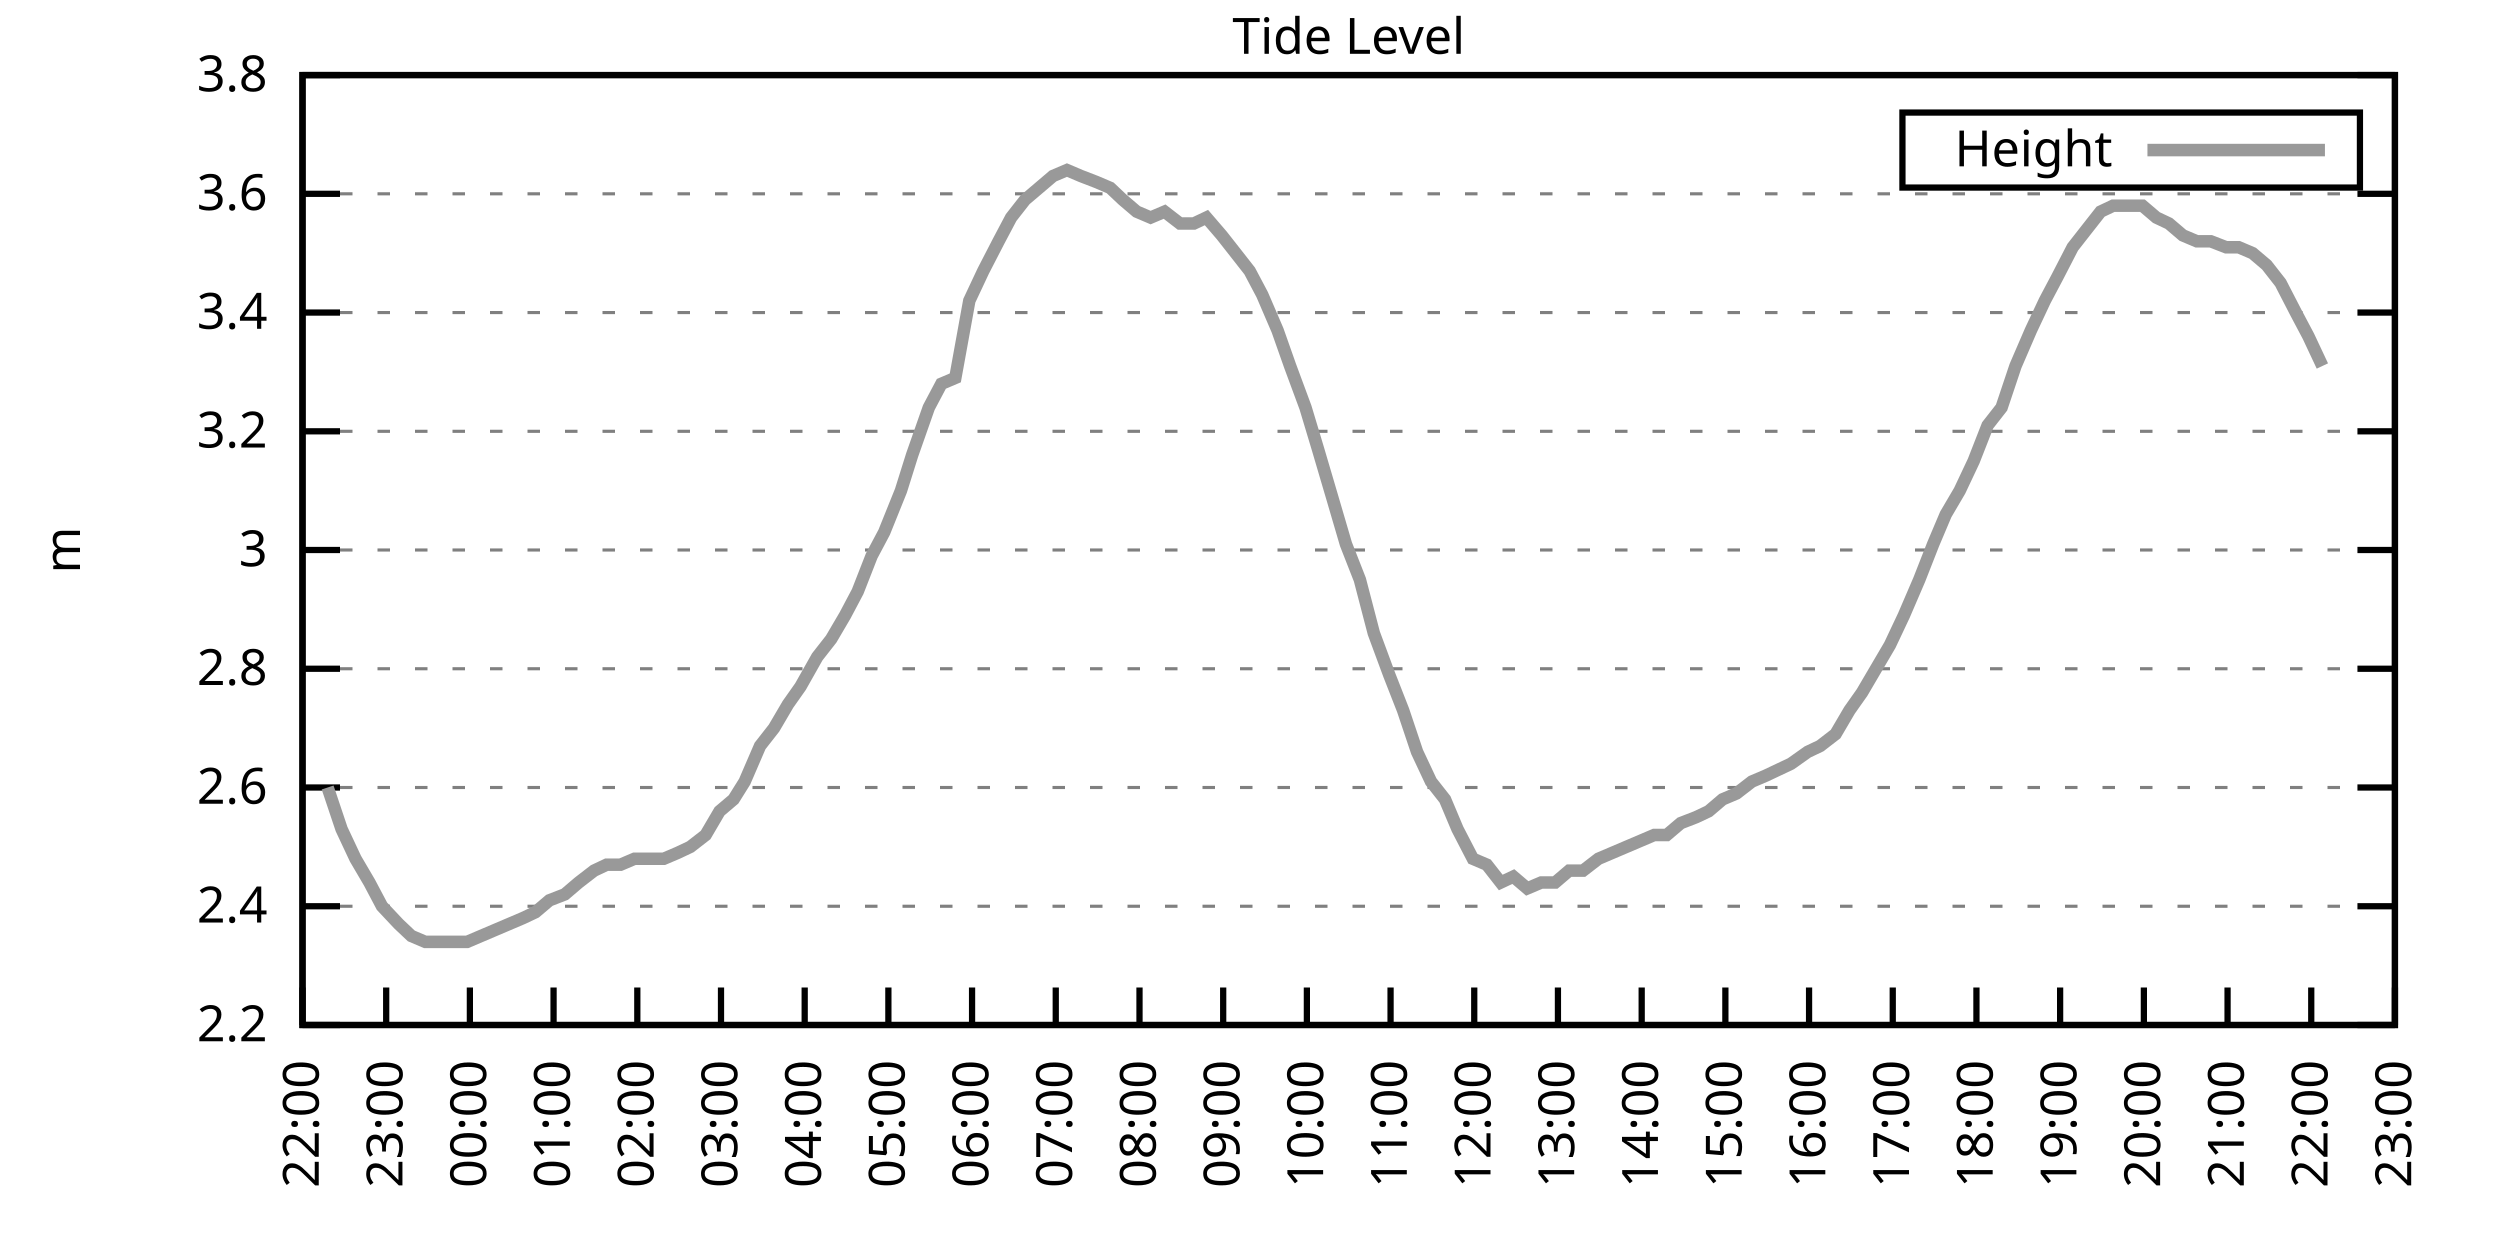
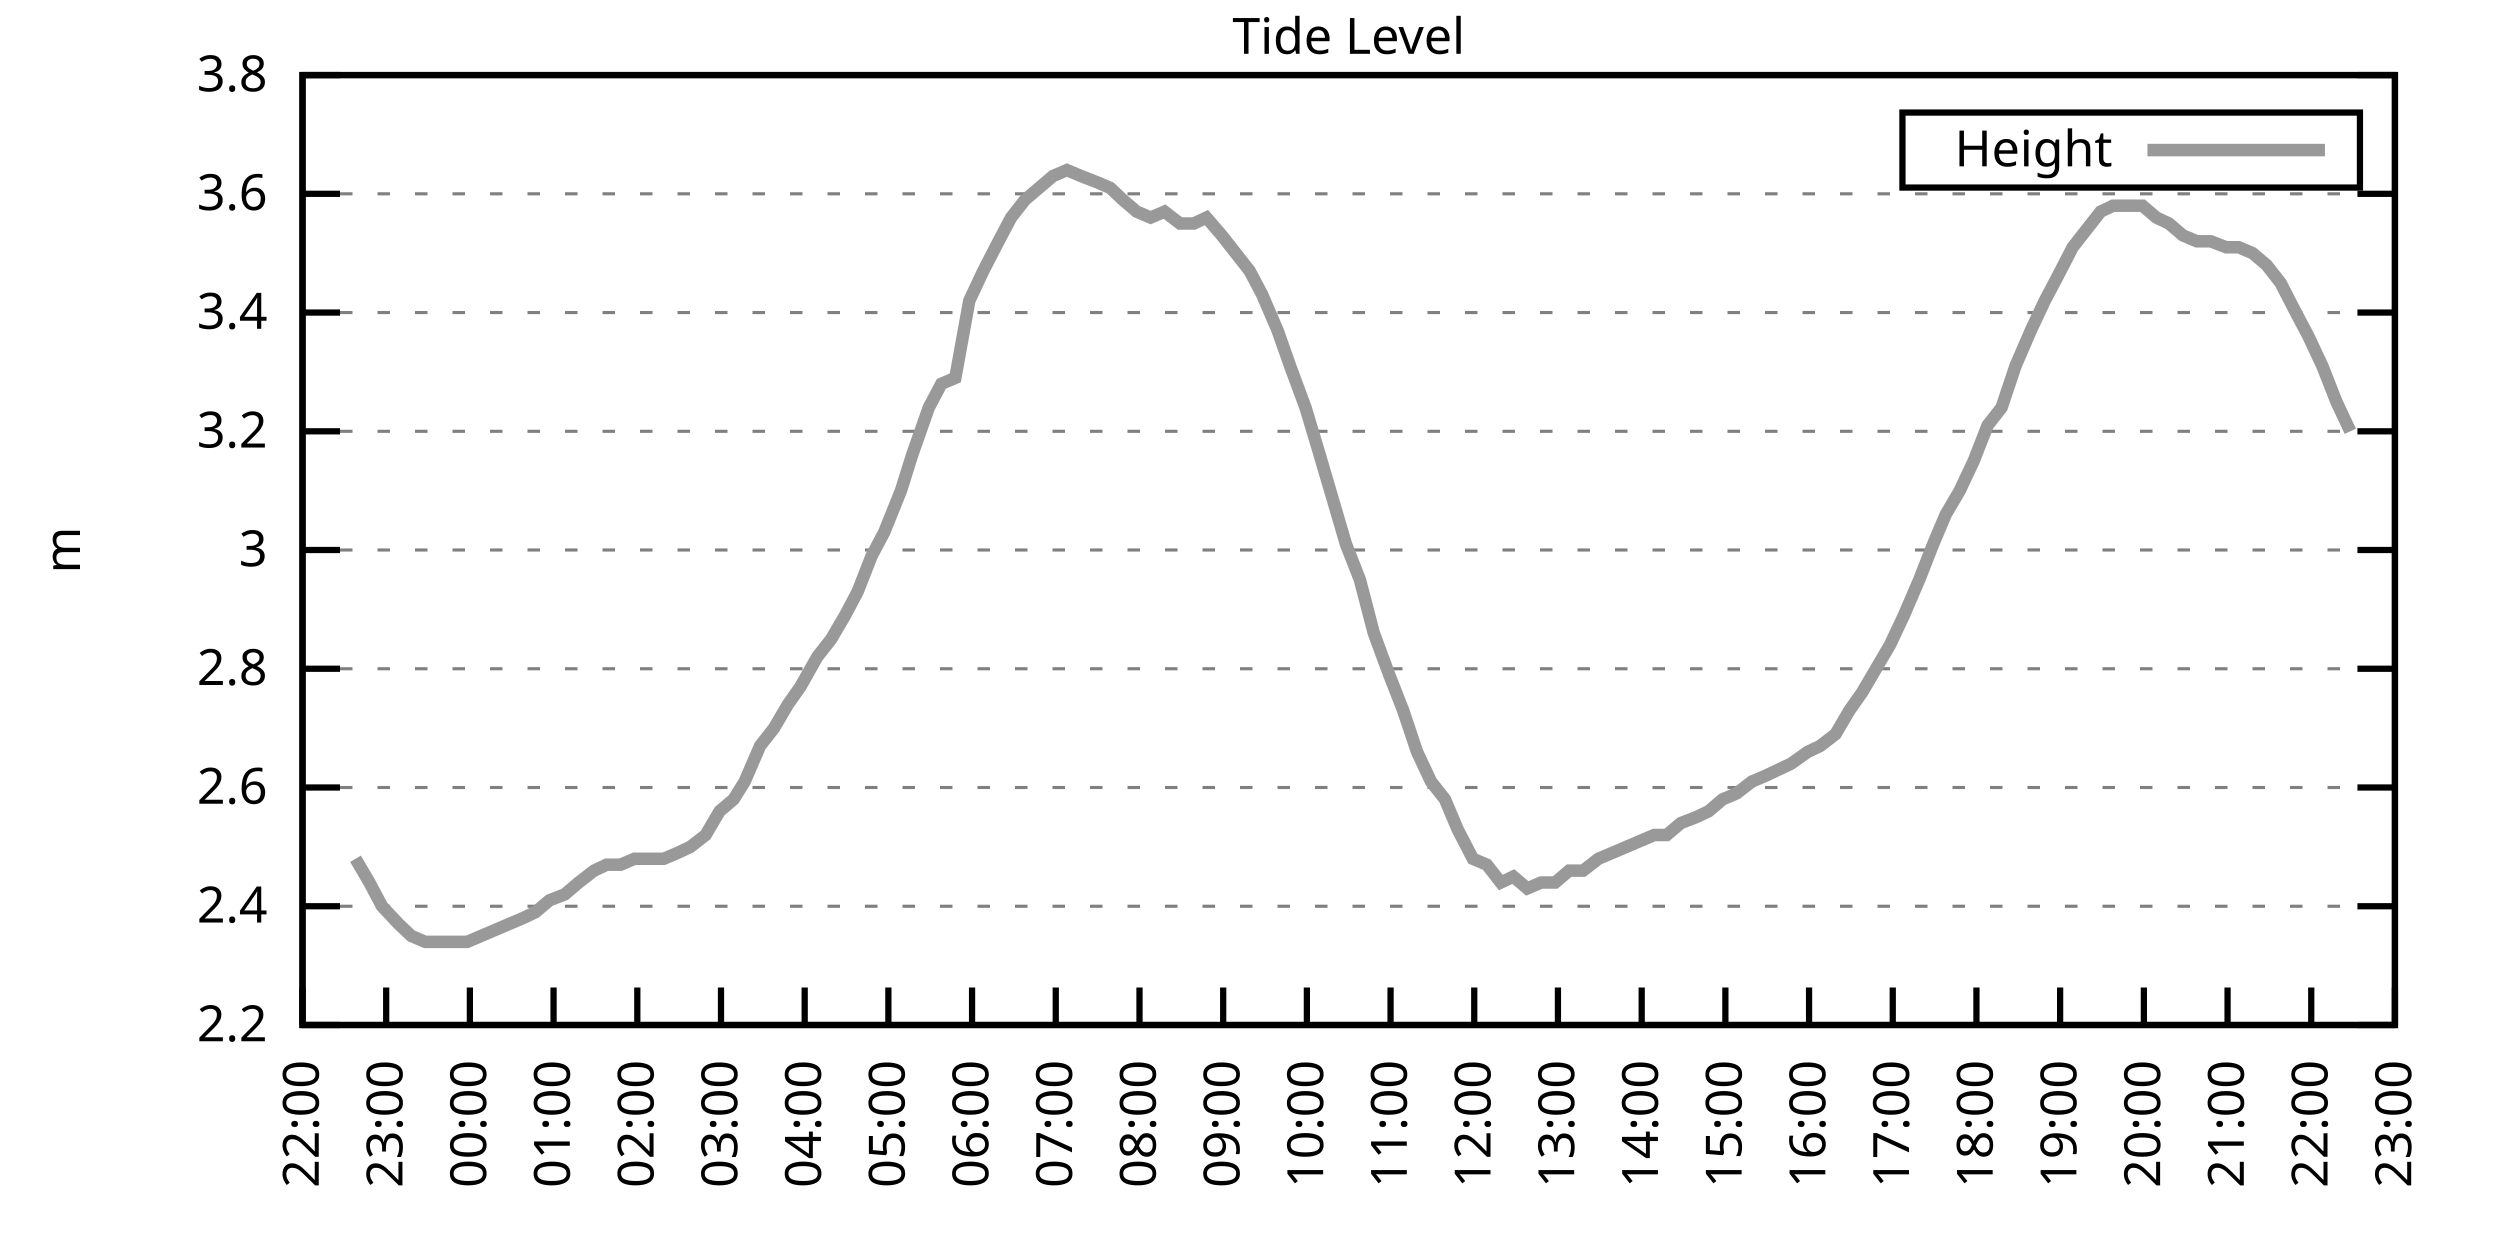
<svg xmlns="http://www.w3.org/2000/svg" xmlns:xlink="http://www.w3.org/1999/xlink" width="400" height="200" viewBox="0 0 400 200">
  <g id="gnuplot_canvas">
    <rect x="0" y="0" width="400" height="200" fill="none" />
    <defs>
      <circle id="gpDot" r="0.5" stroke-width="0.5" stroke="currentColor" />
      <path id="gpPt0" stroke-width="0.333" stroke="currentColor" d="M-1,0 h2 M0,-1 v2" />
      <path id="gpPt1" stroke-width="0.333" stroke="currentColor" d="M-1,-1 L1,1 M1,-1 L-1,1" />
      <path id="gpPt2" stroke-width="0.333" stroke="currentColor" d="M-1,0 L1,0 M0,-1 L0,1 M-1,-1 L1,1 M-1,1 L1,-1" />
      <rect id="gpPt3" stroke-width="0.333" stroke="currentColor" x="-1" y="-1" width="2" height="2" />
      <rect id="gpPt4" stroke-width="0.333" stroke="currentColor" fill="currentColor" x="-1" y="-1" width="2" height="2" />
      <circle id="gpPt5" stroke-width="0.333" stroke="currentColor" cx="0" cy="0" r="1" />
      <use xlink:href="#gpPt5" id="gpPt6" fill="currentColor" stroke="none" />
      <path id="gpPt7" stroke-width="0.333" stroke="currentColor" d="M0,-1.33 L-1.33,0.67 L1.33,0.67 z" />
      <use xlink:href="#gpPt7" id="gpPt8" fill="currentColor" stroke="none" />
      <use xlink:href="#gpPt7" id="gpPt9" stroke="currentColor" transform="rotate(180)" />
      <use xlink:href="#gpPt9" id="gpPt10" fill="currentColor" stroke="none" />
      <use xlink:href="#gpPt3" id="gpPt11" stroke="currentColor" transform="rotate(45)" />
      <use xlink:href="#gpPt11" id="gpPt12" fill="currentColor" stroke="none" />
      <path id="gpPt13" stroke-width="0.333" stroke="currentColor" d="M0,1.330 L1.265,0.411 L0.782,-1.067 L-0.782,-1.076 L-1.265,0.411 z" />
      <use xlink:href="#gpPt13" id="gpPt14" fill="currentColor" stroke="none" />
      <filter id="textbox" filterUnits="objectBoundingBox" x="0" y="0" height="1" width="1">
        <feFlood flood-color="white" flood-opacity="1" result="bgnd" />
        <feComposite in="SourceGraphic" in2="bgnd" operator="atop" />
      </filter>
      <filter id="greybox" filterUnits="objectBoundingBox" x="0" y="0" height="1" width="1">
        <feFlood flood-color="lightgrey" flood-opacity="1" result="grey" />
        <feComposite in="SourceGraphic" in2="grey" operator="atop" />
      </filter>
    </defs>
    <g fill="none" color="white" stroke="currentColor" stroke-width="1.00" stroke-linecap="butt" stroke-linejoin="miter">
</g>
    <g fill="none" color="black" stroke="currentColor" stroke-width="1.00" stroke-linecap="butt" stroke-linejoin="miter">
      <g stroke="none" shape-rendering="crispEdges">
        <polygon fill="rgb(255, 255, 255)" points="48.40,164.00 383.18,164.00 383.18,12.02 48.40,12.02 " />
      </g>
    </g>
    <g fill="none" color="black" stroke="currentColor" stroke-width="1.00" stroke-linecap="butt" stroke-linejoin="miter">
</g>
    <g fill="none" color="black" stroke="black" stroke-width="0.50" stroke-linecap="butt" stroke-linejoin="miter">
</g>
    <g fill="none" color="gray" stroke="currentColor" stroke-width="0.50" stroke-linecap="butt" stroke-linejoin="miter">
      <path stroke="gray" stroke-dasharray="2,4" class="gridline" d="M48.40,164.00 L383.19,164.00  " />
    </g>
    <g fill="none" color="gray" stroke="gray" stroke-width="1.00" stroke-linecap="butt" stroke-linejoin="miter">
</g>
    <g fill="none" color="black" stroke="currentColor" stroke-width="1.00" stroke-linecap="butt" stroke-linejoin="miter">
      <path stroke="black" d="M48.40,164.00 L54.40,164.00 M383.19,164.00 L377.19,164.00  " />
      <g transform="translate(42.80,166.60)" stroke="none" fill="black" font-family="Sans" font-size="8.00" text-anchor="end">
        <text>
          <tspan font-family="Sans"> 2.2</tspan>
        </text>
      </g>
    </g>
    <g fill="none" color="black" stroke="currentColor" stroke-width="1.00" stroke-linecap="butt" stroke-linejoin="miter">
</g>
    <g fill="none" color="black" stroke="black" stroke-width="0.50" stroke-linecap="butt" stroke-linejoin="miter">
</g>
    <g fill="none" color="gray" stroke="currentColor" stroke-width="0.50" stroke-linecap="butt" stroke-linejoin="miter">
      <path stroke="gray" stroke-dasharray="2,4" class="gridline" d="M48.40,145.00 L383.19,145.00  " />
    </g>
    <g fill="none" color="gray" stroke="gray" stroke-width="1.00" stroke-linecap="butt" stroke-linejoin="miter">
</g>
    <g fill="none" color="black" stroke="currentColor" stroke-width="1.00" stroke-linecap="butt" stroke-linejoin="miter">
      <path stroke="black" d="M48.40,145.00 L54.40,145.00 M383.19,145.00 L377.19,145.00  " />
      <g transform="translate(42.80,147.60)" stroke="none" fill="black" font-family="Sans" font-size="8.00" text-anchor="end">
        <text>
          <tspan font-family="Sans"> 2.4</tspan>
        </text>
      </g>
    </g>
    <g fill="none" color="black" stroke="currentColor" stroke-width="1.00" stroke-linecap="butt" stroke-linejoin="miter">
</g>
    <g fill="none" color="black" stroke="black" stroke-width="0.50" stroke-linecap="butt" stroke-linejoin="miter">
</g>
    <g fill="none" color="gray" stroke="currentColor" stroke-width="0.50" stroke-linecap="butt" stroke-linejoin="miter">
      <path stroke="gray" stroke-dasharray="2,4" class="gridline" d="M48.40,126.00 L383.19,126.00  " />
    </g>
    <g fill="none" color="gray" stroke="gray" stroke-width="1.00" stroke-linecap="butt" stroke-linejoin="miter">
</g>
    <g fill="none" color="black" stroke="currentColor" stroke-width="1.00" stroke-linecap="butt" stroke-linejoin="miter">
      <path stroke="black" d="M48.40,126.00 L54.40,126.00 M383.19,126.00 L377.19,126.00  " />
      <g transform="translate(42.80,128.60)" stroke="none" fill="black" font-family="Sans" font-size="8.00" text-anchor="end">
        <text>
          <tspan font-family="Sans"> 2.6</tspan>
        </text>
      </g>
    </g>
    <g fill="none" color="black" stroke="currentColor" stroke-width="1.00" stroke-linecap="butt" stroke-linejoin="miter">
</g>
    <g fill="none" color="black" stroke="black" stroke-width="0.50" stroke-linecap="butt" stroke-linejoin="miter">
</g>
    <g fill="none" color="gray" stroke="currentColor" stroke-width="0.50" stroke-linecap="butt" stroke-linejoin="miter">
      <path stroke="gray" stroke-dasharray="2,4" class="gridline" d="M48.40,107.00 L383.19,107.00  " />
    </g>
    <g fill="none" color="gray" stroke="gray" stroke-width="1.00" stroke-linecap="butt" stroke-linejoin="miter">
</g>
    <g fill="none" color="black" stroke="currentColor" stroke-width="1.00" stroke-linecap="butt" stroke-linejoin="miter">
      <path stroke="black" d="M48.40,107.00 L54.40,107.00 M383.19,107.00 L377.19,107.00  " />
      <g transform="translate(42.80,109.60)" stroke="none" fill="black" font-family="Sans" font-size="8.00" text-anchor="end">
        <text>
          <tspan font-family="Sans"> 2.8</tspan>
        </text>
      </g>
    </g>
    <g fill="none" color="black" stroke="currentColor" stroke-width="1.00" stroke-linecap="butt" stroke-linejoin="miter">
</g>
    <g fill="none" color="black" stroke="black" stroke-width="0.50" stroke-linecap="butt" stroke-linejoin="miter">
</g>
    <g fill="none" color="gray" stroke="currentColor" stroke-width="0.50" stroke-linecap="butt" stroke-linejoin="miter">
      <path stroke="gray" stroke-dasharray="2,4" class="gridline" d="M48.40,88.00 L383.19,88.00  " />
    </g>
    <g fill="none" color="gray" stroke="gray" stroke-width="1.00" stroke-linecap="butt" stroke-linejoin="miter">
</g>
    <g fill="none" color="black" stroke="currentColor" stroke-width="1.00" stroke-linecap="butt" stroke-linejoin="miter">
      <path stroke="black" d="M48.40,88.00 L54.40,88.00 M383.19,88.00 L377.19,88.00  " />
      <g transform="translate(42.80,90.60)" stroke="none" fill="black" font-family="Sans" font-size="8.00" text-anchor="end">
        <text>
          <tspan font-family="Sans"> 3</tspan>
        </text>
      </g>
    </g>
    <g fill="none" color="black" stroke="currentColor" stroke-width="1.00" stroke-linecap="butt" stroke-linejoin="miter">
</g>
    <g fill="none" color="black" stroke="black" stroke-width="0.50" stroke-linecap="butt" stroke-linejoin="miter">
</g>
    <g fill="none" color="gray" stroke="currentColor" stroke-width="0.50" stroke-linecap="butt" stroke-linejoin="miter">
      <path stroke="gray" stroke-dasharray="2,4" class="gridline" d="M48.40,69.01 L383.19,69.01  " />
    </g>
    <g fill="none" color="gray" stroke="gray" stroke-width="1.00" stroke-linecap="butt" stroke-linejoin="miter">
</g>
    <g fill="none" color="black" stroke="currentColor" stroke-width="1.00" stroke-linecap="butt" stroke-linejoin="miter">
      <path stroke="black" d="M48.40,69.01 L54.40,69.01 M383.19,69.01 L377.19,69.01  " />
      <g transform="translate(42.80,71.61)" stroke="none" fill="black" font-family="Sans" font-size="8.00" text-anchor="end">
        <text>
          <tspan font-family="Sans"> 3.2</tspan>
        </text>
      </g>
    </g>
    <g fill="none" color="black" stroke="currentColor" stroke-width="1.00" stroke-linecap="butt" stroke-linejoin="miter">
</g>
    <g fill="none" color="black" stroke="black" stroke-width="0.50" stroke-linecap="butt" stroke-linejoin="miter">
</g>
    <g fill="none" color="gray" stroke="currentColor" stroke-width="0.50" stroke-linecap="butt" stroke-linejoin="miter">
      <path stroke="gray" stroke-dasharray="2,4" class="gridline" d="M48.40,50.01 L383.19,50.01  " />
    </g>
    <g fill="none" color="gray" stroke="gray" stroke-width="1.00" stroke-linecap="butt" stroke-linejoin="miter">
</g>
    <g fill="none" color="black" stroke="currentColor" stroke-width="1.00" stroke-linecap="butt" stroke-linejoin="miter">
      <path stroke="black" d="M48.40,50.01 L54.40,50.01 M383.19,50.01 L377.19,50.01  " />
      <g transform="translate(42.80,52.61)" stroke="none" fill="black" font-family="Sans" font-size="8.00" text-anchor="end">
        <text>
          <tspan font-family="Sans"> 3.4</tspan>
        </text>
      </g>
    </g>
    <g fill="none" color="black" stroke="currentColor" stroke-width="1.00" stroke-linecap="butt" stroke-linejoin="miter">
</g>
    <g fill="none" color="black" stroke="black" stroke-width="0.50" stroke-linecap="butt" stroke-linejoin="miter">
</g>
    <g fill="none" color="gray" stroke="currentColor" stroke-width="0.50" stroke-linecap="butt" stroke-linejoin="miter">
      <path stroke="gray" stroke-dasharray="2,4" class="gridline" d="M48.40,31.01 L383.19,31.01  " />
    </g>
    <g fill="none" color="gray" stroke="gray" stroke-width="1.00" stroke-linecap="butt" stroke-linejoin="miter">
</g>
    <g fill="none" color="black" stroke="currentColor" stroke-width="1.00" stroke-linecap="butt" stroke-linejoin="miter">
      <path stroke="black" d="M48.40,31.01 L54.40,31.01 M383.19,31.01 L377.19,31.01  " />
      <g transform="translate(42.80,33.61)" stroke="none" fill="black" font-family="Sans" font-size="8.00" text-anchor="end">
        <text>
          <tspan font-family="Sans"> 3.6</tspan>
        </text>
      </g>
    </g>
    <g fill="none" color="black" stroke="currentColor" stroke-width="1.00" stroke-linecap="butt" stroke-linejoin="miter">
</g>
    <g fill="none" color="black" stroke="black" stroke-width="0.50" stroke-linecap="butt" stroke-linejoin="miter">
</g>
    <g fill="none" color="gray" stroke="currentColor" stroke-width="0.50" stroke-linecap="butt" stroke-linejoin="miter">
      <path stroke="gray" stroke-dasharray="2,4" class="gridline" d="M48.40,12.01 L383.19,12.01  " />
    </g>
    <g fill="none" color="gray" stroke="gray" stroke-width="1.00" stroke-linecap="butt" stroke-linejoin="miter">
</g>
    <g fill="none" color="black" stroke="currentColor" stroke-width="1.00" stroke-linecap="butt" stroke-linejoin="miter">
      <path stroke="black" d="M48.40,12.01 L54.40,12.01 M383.19,12.01 L377.19,12.01  " />
      <g transform="translate(42.80,14.61)" stroke="none" fill="black" font-family="Sans" font-size="8.00" text-anchor="end">
        <text>
          <tspan font-family="Sans"> 3.8</tspan>
        </text>
      </g>
    </g>
    <g fill="none" color="black" stroke="currentColor" stroke-width="1.00" stroke-linecap="butt" stroke-linejoin="miter">
      <path stroke="black" d="M48.40,164.00 L48.40,158.00  " />
      <g transform="translate(51.00,169.60) rotate(270.00)" stroke="none" fill="black" font-family="Sans" font-size="8.00" text-anchor="end">
        <text>
          <tspan font-family="Sans">22:00</tspan>
        </text>
      </g>
    </g>
    <g fill="none" color="black" stroke="currentColor" stroke-width="1.00" stroke-linecap="butt" stroke-linejoin="miter">
      <path stroke="black" d="M61.79,164.00 L61.79,158.00  " />
      <g transform="translate(64.39,169.60) rotate(270.00)" stroke="none" fill="black" font-family="Sans" font-size="8.00" text-anchor="end">
        <text>
          <tspan font-family="Sans">23:00</tspan>
        </text>
      </g>
    </g>
    <g fill="none" color="black" stroke="currentColor" stroke-width="1.00" stroke-linecap="butt" stroke-linejoin="miter">
      <path stroke="black" d="M75.18,164.00 L75.18,158.00  " />
      <g transform="translate(77.78,169.60) rotate(270.00)" stroke="none" fill="black" font-family="Sans" font-size="8.00" text-anchor="end">
        <text>
          <tspan font-family="Sans">00:00</tspan>
        </text>
      </g>
    </g>
    <g fill="none" color="black" stroke="currentColor" stroke-width="1.00" stroke-linecap="butt" stroke-linejoin="miter">
      <path stroke="black" d="M88.57,164.00 L88.57,158.00  " />
      <g transform="translate(91.17,169.60) rotate(270.00)" stroke="none" fill="black" font-family="Sans" font-size="8.00" text-anchor="end">
        <text>
          <tspan font-family="Sans">01:00</tspan>
        </text>
      </g>
    </g>
    <g fill="none" color="black" stroke="currentColor" stroke-width="1.00" stroke-linecap="butt" stroke-linejoin="miter">
      <path stroke="black" d="M101.97,164.00 L101.97,158.00  " />
      <g transform="translate(104.57,169.60) rotate(270.00)" stroke="none" fill="black" font-family="Sans" font-size="8.00" text-anchor="end">
        <text>
          <tspan font-family="Sans">02:00</tspan>
        </text>
      </g>
    </g>
    <g fill="none" color="black" stroke="currentColor" stroke-width="1.00" stroke-linecap="butt" stroke-linejoin="miter">
      <path stroke="black" d="M115.36,164.00 L115.36,158.00  " />
      <g transform="translate(117.96,169.60) rotate(270.00)" stroke="none" fill="black" font-family="Sans" font-size="8.00" text-anchor="end">
        <text>
          <tspan font-family="Sans">03:00</tspan>
        </text>
      </g>
    </g>
    <g fill="none" color="black" stroke="currentColor" stroke-width="1.00" stroke-linecap="butt" stroke-linejoin="miter">
      <path stroke="black" d="M128.75,164.00 L128.75,158.00  " />
      <g transform="translate(131.35,169.60) rotate(270.00)" stroke="none" fill="black" font-family="Sans" font-size="8.00" text-anchor="end">
        <text>
          <tspan font-family="Sans">04:00</tspan>
        </text>
      </g>
    </g>
    <g fill="none" color="black" stroke="currentColor" stroke-width="1.00" stroke-linecap="butt" stroke-linejoin="miter">
      <path stroke="black" d="M142.14,164.00 L142.14,158.00  " />
      <g transform="translate(144.74,169.60) rotate(270.00)" stroke="none" fill="black" font-family="Sans" font-size="8.00" text-anchor="end">
        <text>
          <tspan font-family="Sans">05:00</tspan>
        </text>
      </g>
    </g>
    <g fill="none" color="black" stroke="currentColor" stroke-width="1.00" stroke-linecap="butt" stroke-linejoin="miter">
      <path stroke="black" d="M155.53,164.00 L155.53,158.00  " />
      <g transform="translate(158.13,169.60) rotate(270.00)" stroke="none" fill="black" font-family="Sans" font-size="8.00" text-anchor="end">
        <text>
          <tspan font-family="Sans">06:00</tspan>
        </text>
      </g>
    </g>
    <g fill="none" color="black" stroke="currentColor" stroke-width="1.00" stroke-linecap="butt" stroke-linejoin="miter">
      <path stroke="black" d="M168.92,164.00 L168.92,158.00  " />
      <g transform="translate(171.52,169.60) rotate(270.00)" stroke="none" fill="black" font-family="Sans" font-size="8.00" text-anchor="end">
        <text>
          <tspan font-family="Sans">07:00</tspan>
        </text>
      </g>
    </g>
    <g fill="none" color="black" stroke="currentColor" stroke-width="1.00" stroke-linecap="butt" stroke-linejoin="miter">
      <path stroke="black" d="M182.32,164.00 L182.32,158.00  " />
      <g transform="translate(184.92,169.60) rotate(270.00)" stroke="none" fill="black" font-family="Sans" font-size="8.00" text-anchor="end">
        <text>
          <tspan font-family="Sans">08:00</tspan>
        </text>
      </g>
    </g>
    <g fill="none" color="black" stroke="currentColor" stroke-width="1.00" stroke-linecap="butt" stroke-linejoin="miter">
      <path stroke="black" d="M195.71,164.00 L195.71,158.00  " />
      <g transform="translate(198.31,169.60) rotate(270.00)" stroke="none" fill="black" font-family="Sans" font-size="8.00" text-anchor="end">
        <text>
          <tspan font-family="Sans">09:00</tspan>
        </text>
      </g>
    </g>
    <g fill="none" color="black" stroke="currentColor" stroke-width="1.00" stroke-linecap="butt" stroke-linejoin="miter">
      <path stroke="black" d="M209.10,164.00 L209.10,158.00  " />
      <g transform="translate(211.70,169.60) rotate(270.00)" stroke="none" fill="black" font-family="Sans" font-size="8.00" text-anchor="end">
        <text>
          <tspan font-family="Sans">10:00</tspan>
        </text>
      </g>
    </g>
    <g fill="none" color="black" stroke="currentColor" stroke-width="1.00" stroke-linecap="butt" stroke-linejoin="miter">
      <path stroke="black" d="M222.49,164.00 L222.49,158.00  " />
      <g transform="translate(225.09,169.60) rotate(270.00)" stroke="none" fill="black" font-family="Sans" font-size="8.00" text-anchor="end">
        <text>
          <tspan font-family="Sans">11:00</tspan>
        </text>
      </g>
    </g>
    <g fill="none" color="black" stroke="currentColor" stroke-width="1.00" stroke-linecap="butt" stroke-linejoin="miter">
      <path stroke="black" d="M235.88,164.00 L235.88,158.00  " />
      <g transform="translate(238.48,169.60) rotate(270.00)" stroke="none" fill="black" font-family="Sans" font-size="8.00" text-anchor="end">
        <text>
          <tspan font-family="Sans">12:00</tspan>
        </text>
      </g>
    </g>
    <g fill="none" color="black" stroke="currentColor" stroke-width="1.00" stroke-linecap="butt" stroke-linejoin="miter">
      <path stroke="black" d="M249.27,164.00 L249.27,158.00  " />
      <g transform="translate(251.87,169.60) rotate(270.00)" stroke="none" fill="black" font-family="Sans" font-size="8.00" text-anchor="end">
        <text>
          <tspan font-family="Sans">13:00</tspan>
        </text>
      </g>
    </g>
    <g fill="none" color="black" stroke="currentColor" stroke-width="1.00" stroke-linecap="butt" stroke-linejoin="miter">
      <path stroke="black" d="M262.67,164.00 L262.67,158.00  " />
      <g transform="translate(265.27,169.60) rotate(270.00)" stroke="none" fill="black" font-family="Sans" font-size="8.00" text-anchor="end">
        <text>
          <tspan font-family="Sans">14:00</tspan>
        </text>
      </g>
    </g>
    <g fill="none" color="black" stroke="currentColor" stroke-width="1.00" stroke-linecap="butt" stroke-linejoin="miter">
      <path stroke="black" d="M276.06,164.00 L276.06,158.00  " />
      <g transform="translate(278.66,169.60) rotate(270.00)" stroke="none" fill="black" font-family="Sans" font-size="8.00" text-anchor="end">
        <text>
          <tspan font-family="Sans">15:00</tspan>
        </text>
      </g>
    </g>
    <g fill="none" color="black" stroke="currentColor" stroke-width="1.00" stroke-linecap="butt" stroke-linejoin="miter">
      <path stroke="black" d="M289.45,164.00 L289.45,158.00  " />
      <g transform="translate(292.05,169.60) rotate(270.00)" stroke="none" fill="black" font-family="Sans" font-size="8.00" text-anchor="end">
        <text>
          <tspan font-family="Sans">16:00</tspan>
        </text>
      </g>
    </g>
    <g fill="none" color="black" stroke="currentColor" stroke-width="1.00" stroke-linecap="butt" stroke-linejoin="miter">
      <path stroke="black" d="M302.84,164.00 L302.84,158.00  " />
      <g transform="translate(305.44,169.60) rotate(270.00)" stroke="none" fill="black" font-family="Sans" font-size="8.00" text-anchor="end">
        <text>
          <tspan font-family="Sans">17:00</tspan>
        </text>
      </g>
    </g>
    <g fill="none" color="black" stroke="currentColor" stroke-width="1.00" stroke-linecap="butt" stroke-linejoin="miter">
      <path stroke="black" d="M316.23,164.00 L316.23,158.00  " />
      <g transform="translate(318.83,169.60) rotate(270.00)" stroke="none" fill="black" font-family="Sans" font-size="8.00" text-anchor="end">
        <text>
          <tspan font-family="Sans">18:00</tspan>
        </text>
      </g>
    </g>
    <g fill="none" color="black" stroke="currentColor" stroke-width="1.00" stroke-linecap="butt" stroke-linejoin="miter">
      <path stroke="black" d="M329.62,164.00 L329.62,158.00  " />
      <g transform="translate(332.22,169.60) rotate(270.00)" stroke="none" fill="black" font-family="Sans" font-size="8.00" text-anchor="end">
        <text>
          <tspan font-family="Sans">19:00</tspan>
        </text>
      </g>
    </g>
    <g fill="none" color="black" stroke="currentColor" stroke-width="1.00" stroke-linecap="butt" stroke-linejoin="miter">
      <path stroke="black" d="M343.02,164.00 L343.02,158.00  " />
      <g transform="translate(345.62,169.60) rotate(270.00)" stroke="none" fill="black" font-family="Sans" font-size="8.00" text-anchor="end">
        <text>
          <tspan font-family="Sans">20:00</tspan>
        </text>
      </g>
    </g>
    <g fill="none" color="black" stroke="currentColor" stroke-width="1.00" stroke-linecap="butt" stroke-linejoin="miter">
      <path stroke="black" d="M356.41,164.00 L356.41,158.00  " />
      <g transform="translate(359.01,169.60) rotate(270.00)" stroke="none" fill="black" font-family="Sans" font-size="8.00" text-anchor="end">
        <text>
          <tspan font-family="Sans">21:00</tspan>
        </text>
      </g>
    </g>
    <g fill="none" color="black" stroke="currentColor" stroke-width="1.00" stroke-linecap="butt" stroke-linejoin="miter">
      <path stroke="black" d="M369.80,164.00 L369.80,158.00  " />
      <g transform="translate(372.40,169.60) rotate(270.00)" stroke="none" fill="black" font-family="Sans" font-size="8.00" text-anchor="end">
        <text>
          <tspan font-family="Sans">22:00</tspan>
        </text>
      </g>
    </g>
    <g fill="none" color="black" stroke="currentColor" stroke-width="1.00" stroke-linecap="butt" stroke-linejoin="miter">
      <path stroke="black" d="M383.19,164.00 L383.19,158.00  " />
      <g transform="translate(385.79,169.60) rotate(270.00)" stroke="none" fill="black" font-family="Sans" font-size="8.00" text-anchor="end">
        <text>
          <tspan font-family="Sans">23:00</tspan>
        </text>
      </g>
    </g>
    <g fill="none" color="black" stroke="currentColor" stroke-width="1.00" stroke-linecap="butt" stroke-linejoin="miter">
</g>
    <g fill="none" color="black" stroke="currentColor" stroke-width="1.00" stroke-linecap="butt" stroke-linejoin="miter">
      <path stroke="black" d="M48.40,12.01 L48.40,164.00 L383.19,164.00 L383.19,12.01 L48.40,12.01 Z  " />
    </g>
    <g fill="none" color="black" stroke="currentColor" stroke-width="1.00" stroke-linecap="butt" stroke-linejoin="miter">
</g>
    <g fill="none" color="black" stroke="currentColor" stroke-width="1.00" stroke-linecap="butt" stroke-linejoin="miter">
      <path stroke="black" d="M304.39,30.01 L304.39,18.01 L377.59,18.01 L377.59,30.01 L304.39,30.01 Z  " />
    </g>
    <g id="Tide_level_plot_1">
      <g fill="none" color="white" stroke="black" stroke-width="2.00" stroke-linecap="butt" stroke-linejoin="miter">
</g>
      <g fill="none" color="black" stroke="currentColor" stroke-width="2.00" stroke-linecap="butt" stroke-linejoin="miter">
        <g transform="translate(337.99,26.61)" stroke="none" fill="black" font-family="Sans" font-size="8.00" text-anchor="end">
          <text>
            <tspan font-family="Sans">Height</tspan>
          </text>
        </g>
      </g>
      <g fill="none" color="black" stroke="currentColor" stroke-width="2.00" stroke-linecap="butt" stroke-linejoin="miter">
-         <path stroke="rgb(153, 153, 153)" d="M343.59,24.01 L371.99,24.01 M52.42,126.00 L54.65,132.65 L56.88,137.40 L59.11,141.20 L61.12,145.00 L63.80,147.85   L65.81,149.75 L68.04,150.70 L70.05,150.70 L72.28,150.70 L74.74,150.70 L76.97,149.75 L79.20,148.80 L81.43,147.85   L83.66,146.90 L85.67,145.95 L87.91,144.05 L90.36,143.10 L92.59,141.20 L95.05,139.30 L97.06,138.35 L99.29,138.35   L101.52,137.40 L103.75,137.40 L106.21,137.40 L108.44,136.45 L110.45,135.50 L112.90,133.60 L115.13,129.80 L117.37,127.90   L119.15,125.05 L121.61,119.35 L123.84,116.50 L126.07,112.70 L128.08,109.85 L130.76,105.10 L132.99,102.25 L135.22,98.45   L137.23,94.65 L139.46,88.95 L141.47,85.16 L144.15,78.51 L145.94,72.81 L148.61,65.21 L150.62,61.41 L152.85,60.46   L155.09,48.11 L157.32,43.36 L159.77,38.61 L161.78,34.81 L164.01,31.96 L166.25,30.06 L168.48,28.16 L170.71,27.21   L172.94,28.16 L175.40,29.11 L177.63,30.06 L179.64,31.96 L181.87,33.86 L184.10,34.81 L186.33,33.86 L188.79,35.76   L191.02,35.76 L193.03,34.81 L195.48,37.66 L197.72,40.51 L199.95,43.36 L201.96,47.16 L204.41,52.86 L206.42,58.56   L208.88,65.21 L210.88,71.86 L213.12,79.46 L215.35,87.06 L217.58,92.75 L219.81,101.30 L222.27,107.95 L224.50,113.65   L226.73,120.30 L228.96,125.05 L231.20,127.90 L233.20,132.65 L235.66,137.40 L237.89,138.35 L240.12,141.20 L242.13,140.25   L244.36,142.15 L246.60,141.20 L248.83,141.20 L251.06,139.30 L253.29,139.30 L255.75,137.40 L257.98,136.45 L260.21,135.50   L262.44,134.55 L264.67,133.60 L266.68,133.60 L268.92,131.70 L271.37,130.75 L273.38,129.80 L275.61,127.90 L277.84,126.95   L280.30,125.05 L282.53,124.10 L284.54,123.15 L286.55,122.20 L289.23,120.30 L291.23,119.35 L293.69,117.45 L295.92,113.65   L297.93,110.80 L300.16,107.00 L302.39,103.20 L304.63,98.45 L307.08,92.75 L309.31,87.06 L311.32,82.31 L313.55,78.51   L315.79,73.76 L318.02,68.06 L320.25,65.21 L322.48,58.56 L324.94,52.86 L327.17,48.11 L329.18,44.31 L331.63,39.56   L333.86,36.71 L336.10,33.86 L338.10,32.91 L340.34,32.91 L342.79,32.91 L345.02,34.81 L347.03,35.76 L349.26,37.66   L351.50,38.61 L353.73,38.61 L356.18,39.56 L358.19,39.56 L360.42,40.51 L362.66,42.41 L364.89,45.26 L367.34,50.01   L369.35,53.81 L371.58,58.56  " />
+         <path stroke="rgb(153, 153, 153)" d="M343.59,24.01 L371.99,24.01 M56.88,137.40 L59.11,141.20 L61.12,145.00 L63.80,147.85 L65.81,149.75 L68.04,150.70   L70.05,150.70 L72.28,150.70 L74.74,150.70 L76.97,149.75 L79.20,148.80 L81.43,147.85 L83.66,146.90 L85.67,145.95   L87.91,144.05 L90.36,143.10 L92.59,141.20 L95.05,139.30 L97.06,138.35 L99.29,138.35 L101.52,137.40 L103.75,137.40   L106.21,137.40 L108.44,136.45 L110.45,135.50 L112.90,133.60 L115.13,129.80 L117.37,127.90 L119.15,125.05 L121.61,119.35   L123.84,116.50 L126.07,112.70 L128.08,109.85 L130.76,105.10 L132.99,102.25 L135.22,98.45 L137.23,94.65 L139.46,88.95   L141.47,85.16 L144.15,78.51 L145.94,72.81 L148.61,65.21 L150.62,61.41 L152.85,60.46 L155.09,48.11 L157.32,43.36   L159.77,38.61 L161.78,34.81 L164.01,31.96 L166.25,30.06 L168.48,28.16 L170.71,27.21 L172.94,28.16 L175.40,29.11   L177.63,30.06 L179.64,31.96 L181.87,33.86 L184.10,34.81 L186.33,33.86 L188.79,35.76 L191.02,35.76 L193.03,34.81   L195.48,37.66 L197.72,40.51 L199.95,43.36 L201.96,47.16 L204.41,52.86 L206.42,58.56 L208.88,65.21 L210.88,71.86   L213.12,79.46 L215.35,87.06 L217.58,92.75 L219.81,101.30 L222.27,107.95 L224.50,113.65 L226.73,120.30 L228.96,125.05   L231.20,127.90 L233.20,132.65 L235.66,137.40 L237.89,138.35 L240.12,141.20 L242.13,140.25 L244.36,142.15 L246.60,141.20   L248.83,141.20 L251.06,139.30 L253.29,139.30 L255.75,137.40 L257.98,136.45 L260.21,135.50 L262.44,134.55 L264.67,133.60   L266.68,133.60 L268.92,131.70 L271.37,130.75 L273.38,129.80 L275.61,127.90 L277.84,126.95 L280.30,125.05 L282.53,124.10   L284.54,123.15 L286.55,122.20 L289.23,120.30 L291.23,119.35 L293.69,117.45 L295.92,113.65 L297.93,110.80 L300.16,107.00   L302.39,103.20 L304.63,98.45 L307.08,92.75 L309.31,87.06 L311.32,82.31 L313.55,78.51 L315.79,73.76 L318.02,68.06   L320.25,65.21 L322.48,58.56 L324.94,52.86 L327.17,48.11 L329.18,44.31 L331.63,39.56 L333.86,36.71 L336.10,33.86   L338.10,32.91 L340.34,32.91 L342.79,32.91 L345.02,34.81 L347.03,35.76 L349.26,37.66 L351.50,38.61 L353.73,38.61   L356.18,39.56 L358.19,39.56 L360.42,40.51 L362.66,42.41 L364.89,45.26 L367.34,50.01 L369.35,53.81 L371.58,58.56   L373.82,64.26 L376.05,69.01  " />
      </g>
    </g>
    <g fill="none" color="black" stroke="currentColor" stroke-width="2.00" stroke-linecap="butt" stroke-linejoin="miter">
</g>
    <g fill="none" color="black" stroke="black" stroke-width="1.00" stroke-linecap="butt" stroke-linejoin="miter">
</g>
    <g fill="none" color="black" stroke="currentColor" stroke-width="1.00" stroke-linecap="butt" stroke-linejoin="miter">
      <path stroke="black" d="M48.40,12.01 L48.40,164.00 L383.19,164.00 L383.19,12.01 L48.40,12.01 Z  " />
      <g transform="translate(12.80,88.01) rotate(270.00)" stroke="none" fill="black" font-family="Sans" font-size="8.00" text-anchor="middle">
        <text>
          <tspan font-family="Sans">m</tspan>
        </text>
      </g>
    </g>
    <g fill="none" color="black" stroke="currentColor" stroke-width="1.00" stroke-linecap="butt" stroke-linejoin="miter">
</g>
    <g fill="none" color="black" stroke="currentColor" stroke-width="1.00" stroke-linecap="butt" stroke-linejoin="miter">
      <g transform="translate(215.79,8.61)" stroke="none" fill="black" font-family="Sans" font-size="8.00" text-anchor="middle">
        <text>
          <tspan font-family="Sans">Tide Level</tspan>
        </text>
      </g>
    </g>
    <g fill="none" color="black" stroke="currentColor" stroke-width="1.00" stroke-linecap="butt" stroke-linejoin="miter">
</g>
  </g>
</svg>
